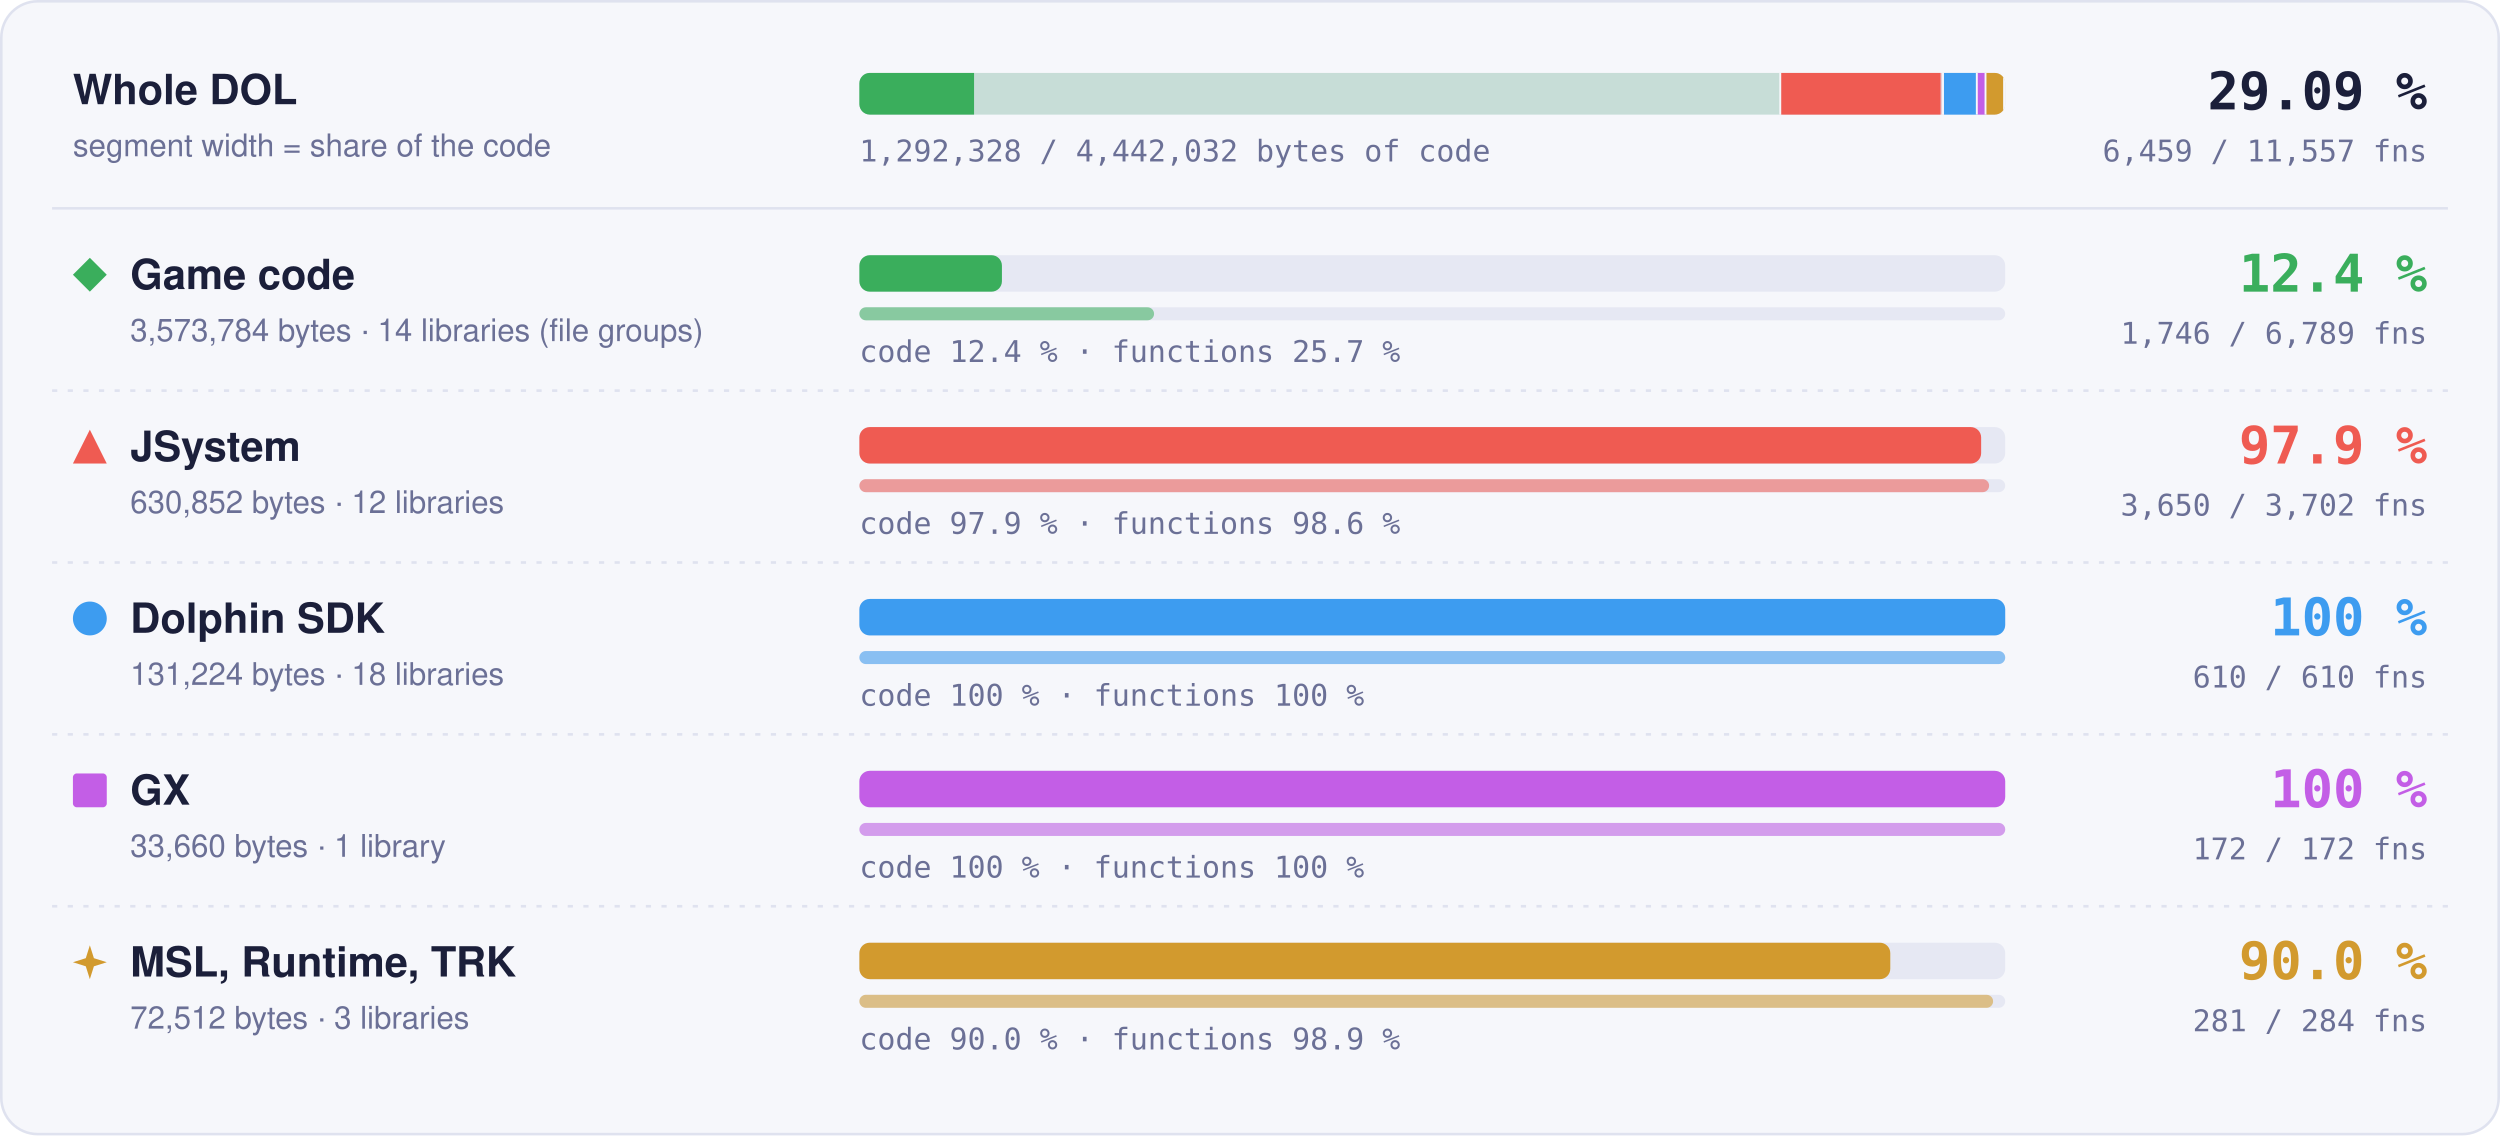
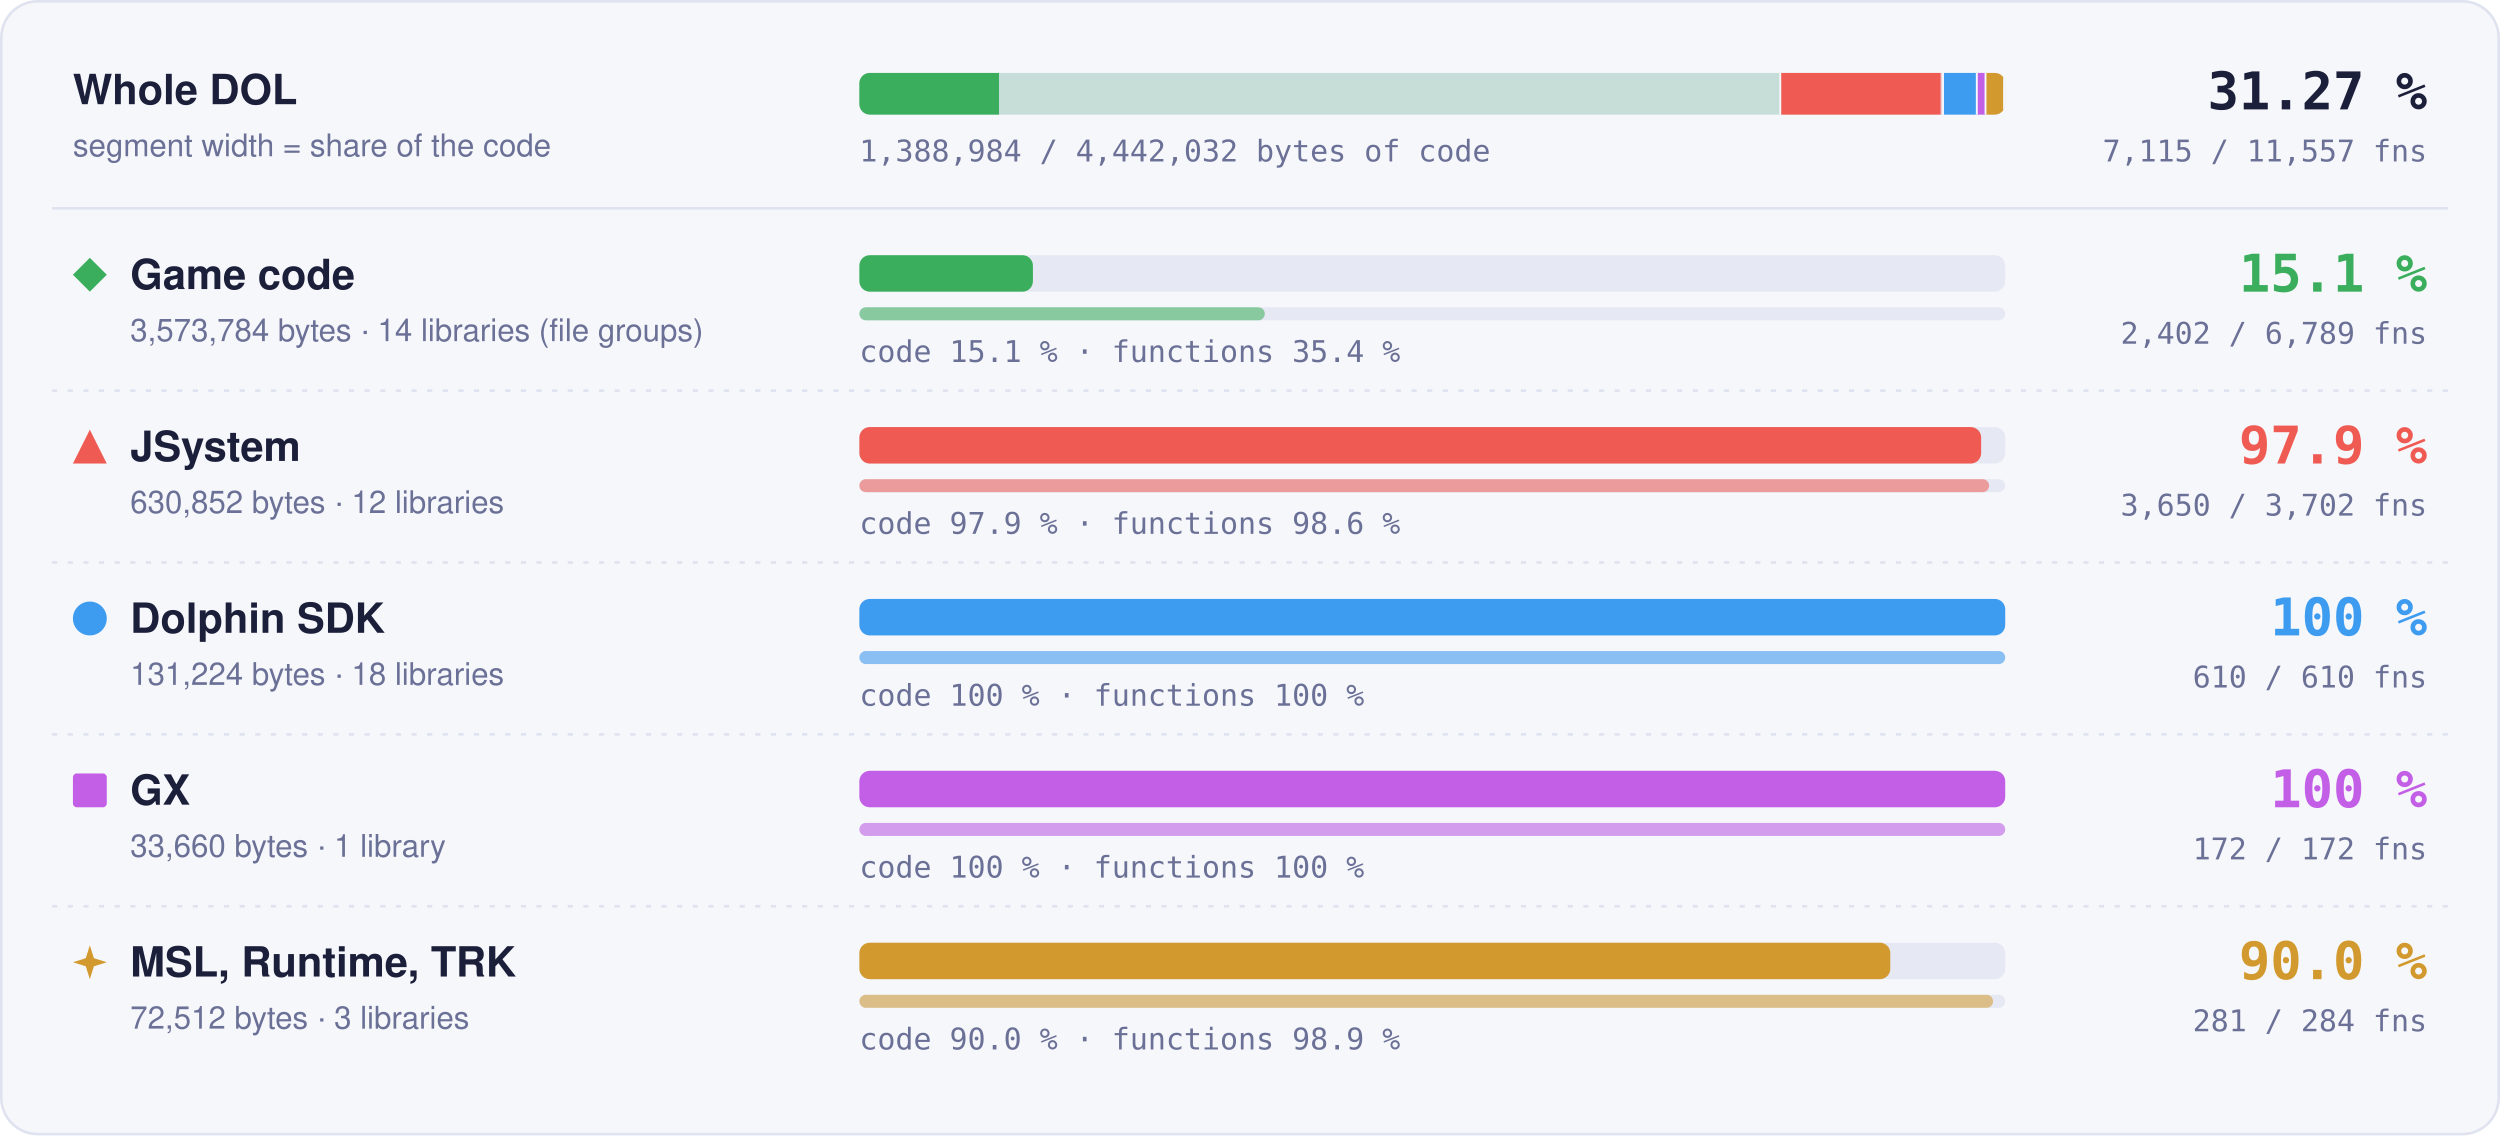
- <svg xmlns="http://www.w3.org/2000/svg" width="960" height="436" viewBox="0 0 960 436" role="img" aria-label="Matched code and functions per region: Game code 12.4 % of code, 1746 of 6789 functions; JSystem 97.9 % of code, 3650 of 3702 functions; Dolphin SDK 100 % of code, 610 of 610 functions; GX 100 % of code, 172 of 172 functions; MSL, Runtime, TRK 90.0 % of code, 281 of 284 functions">
+ <svg xmlns="http://www.w3.org/2000/svg" width="960" height="436" viewBox="0 0 960 436" role="img" aria-label="Matched code and functions per region: Game code 15.1 % of code, 2402 of 6789 functions; JSystem 97.9 % of code, 3650 of 3702 functions; Dolphin SDK 100 % of code, 610 of 610 functions; GX 100 % of code, 172 of 172 functions; MSL, Runtime, TRK 90.0 % of code, 281 of 284 functions">
  <style>text { font-family: -apple-system, BlinkMacSystemFont, 'Segoe UI', Helvetica, Arial, sans-serif; } .mono { font-family: ui-monospace, SFMono-Regular, 'SF Mono', Menlo, Consolas, monospace; } .grow { transform-box: fill-box; transform-origin: 0 50%; animation: grow 1.4s cubic-bezier(.2,.8,.2,1) both; } @keyframes grow { from { transform: scaleX(0); } } @media (prefers-reduced-motion: reduce) { * { animation: none !important; } }</style>
  <rect x="0.5" y="0.5" width="959" height="435" rx="14" fill="#f6f7fb" stroke="#dfe2ef" />
  <text x="28" y="40" font-size="16" font-weight="700" fill="#1b1f3a">Whole DOL</text>
  <text x="28" y="60" font-size="12" fill="#6b7096">segment width = share of the code</text>
  <rect x="330" y="28" width="440" height="16" rx="4" fill="#e6e8f3" />
  <clipPath id="wb">
    <rect x="330" y="28" width="440" height="16" rx="4" />
  </clipPath>
  <g clip-path="url(#wb)">
    <rect x="330.00" y="28" width="354.00" height="16" fill="#3aae5c" fill-opacity="0.18" />
-     <rect class="grow" x="330.00" y="28" width="44.04" height="16" fill="#3aae5c" />
+     <rect class="grow" x="330.00" y="28" width="53.61" height="16" fill="#3aae5c" />
    <rect x="683.25" y="28" width="1.5" height="16" fill="#f6f7fb" />
    <rect x="684.00" y="28" width="62.49" height="16" fill="#ef5b52" fill-opacity="0.18" />
    <rect class="grow" x="684.00" y="28" width="61.18" height="16" fill="#ef5b52" />
    <rect x="745.74" y="28" width="1.5" height="16" fill="#f6f7fb" />
    <rect x="746.49" y="28" width="13.00" height="16" fill="#3d9cf0" fill-opacity="0.18" />
    <rect class="grow" x="746.49" y="28" width="13.00" height="16" fill="#3d9cf0" />
    <rect x="758.73" y="28" width="1.5" height="16" fill="#f6f7fb" />
    <rect x="759.48" y="28" width="3.33" height="16" fill="#c35ee6" fill-opacity="0.18" />
    <rect class="grow" x="759.48" y="28" width="3.33" height="16" fill="#c35ee6" />
    <rect x="762.07" y="28" width="1.5" height="16" fill="#f6f7fb" />
    <rect x="762.82" y="28" width="7.18" height="16" fill="#d29a2e" fill-opacity="0.18" />
    <rect class="grow" x="762.82" y="28" width="6.46" height="16" fill="#d29a2e" />
    <rect x="769.25" y="28" width="1.5" height="16" fill="#f6f7fb" />
  </g>
-   <text x="932" y="42" text-anchor="end" class="mono" font-size="20" font-weight="700" fill="#1b1f3a">29.09 %</text>
-   <text x="932" y="62" text-anchor="end" class="mono" font-size="11.5" fill="#6b7096">6,459 / 11,557 fns</text>
-   <text x="330" y="62" class="mono" font-size="11.5" fill="#6b7096">1,292,328 / 4,442,032 bytes of code</text>
+   <text x="932" y="42" text-anchor="end" class="mono" font-size="20" font-weight="700" fill="#1b1f3a">31.27 %</text>
+   <text x="932" y="62" text-anchor="end" class="mono" font-size="11.5" fill="#6b7096">7,115 / 11,557 fns</text>
+   <text x="330" y="62" class="mono" font-size="11.5" fill="#6b7096">1,388,984 / 4,442,032 bytes of code</text>
  <line x1="20" x2="940" y1="80" y2="80" stroke="#dfe2ef" />
  <g fill="#3aae5c">
    <path d="M34.5 99L41 105.5L34.5 112L28 105.5Z" />
  </g>
  <text x="50" y="111" font-size="16" font-weight="700" fill="#1b1f3a">Game code</text>
  <text x="50" y="131" font-size="12" fill="#6b7096">3,573,784 bytes · 14 libraries (file groups)</text>
  <rect x="330" y="98" width="440" height="14" rx="4" fill="#e6e8f3" />
-   <rect class="grow" style="animation-delay:0.0s" x="330" y="98" width="54.74" height="14" rx="4" fill="#3aae5c" />
+   <rect class="grow" style="animation-delay:0.0s" x="330" y="98" width="66.64" height="14" rx="4" fill="#3aae5c" />
  <rect x="330" y="118" width="440" height="5" rx="2.5" fill="#e6e8f3" />
-   <rect class="grow" style="animation-delay:0.2s" x="330" y="118" width="113.16" height="5" rx="2.5" fill="#3aae5c" fill-opacity="0.55" />
-   <text x="330" y="139" class="mono" font-size="11.5" fill="#6b7096">code 12.4 % · functions 25.7 %</text>
-   <text x="932" y="112" text-anchor="end" class="mono" font-size="20" font-weight="700" fill="#3aae5c">12.4 %</text>
-   <text x="932" y="132" text-anchor="end" class="mono" font-size="11.5" fill="#6b7096">1,746 / 6,789 fns</text>
+   <rect class="grow" style="animation-delay:0.2s" x="330" y="118" width="155.68" height="5" rx="2.5" fill="#3aae5c" fill-opacity="0.55" />
+   <text x="330" y="139" class="mono" font-size="11.5" fill="#6b7096">code 15.1 % · functions 35.4 %</text>
+   <text x="932" y="112" text-anchor="end" class="mono" font-size="20" font-weight="700" fill="#3aae5c">15.1 %</text>
+   <text x="932" y="132" text-anchor="end" class="mono" font-size="11.5" fill="#6b7096">2,402 / 6,789 fns</text>
  <line x1="20" x2="940" y1="150" y2="150" stroke="#dfe2ef" stroke-dasharray="2 4" />
  <g fill="#ef5b52">
    <path d="M34.5 165L41 178L28 178Z" />
  </g>
  <text x="50" y="177" font-size="16" font-weight="700" fill="#1b1f3a">JSystem</text>
  <text x="50" y="197" font-size="12" fill="#6b7096">630,852 bytes · 12 libraries</text>
  <rect x="330" y="164" width="440" height="14" rx="4" fill="#e6e8f3" />
  <rect class="grow" style="animation-delay:0.1s" x="330" y="164" width="430.76" height="14" rx="4" fill="#ef5b52" />
  <rect x="330" y="184" width="440" height="5" rx="2.5" fill="#e6e8f3" />
  <rect class="grow" style="animation-delay:0.3s" x="330" y="184" width="433.82" height="5" rx="2.5" fill="#ef5b52" fill-opacity="0.55" />
  <text x="330" y="205" class="mono" font-size="11.5" fill="#6b7096">code 97.9 % · functions 98.6 %</text>
  <text x="932" y="178" text-anchor="end" class="mono" font-size="20" font-weight="700" fill="#ef5b52">97.9 %</text>
  <text x="932" y="198" text-anchor="end" class="mono" font-size="11.5" fill="#6b7096">3,650 / 3,702 fns</text>
  <line x1="20" x2="940" y1="216" y2="216" stroke="#dfe2ef" stroke-dasharray="2 4" />
  <g fill="#3d9cf0">
    <circle cx="34.5" cy="237.5" r="6.5" />
  </g>
  <text x="50" y="243" font-size="16" font-weight="700" fill="#1b1f3a">Dolphin SDK</text>
  <text x="50" y="263" font-size="12" fill="#6b7096">131,224 bytes · 18 libraries</text>
  <rect x="330" y="230" width="440" height="14" rx="4" fill="#e6e8f3" />
  <rect class="grow" style="animation-delay:0.2s" x="330" y="230" width="440.00" height="14" rx="4" fill="#3d9cf0" />
  <rect x="330" y="250" width="440" height="5" rx="2.5" fill="#e6e8f3" />
  <rect class="grow" style="animation-delay:0.4s" x="330" y="250" width="440.00" height="5" rx="2.5" fill="#3d9cf0" fill-opacity="0.55" />
  <text x="330" y="271" class="mono" font-size="11.5" fill="#6b7096">code 100 % · functions 100 %</text>
  <text x="932" y="244" text-anchor="end" class="mono" font-size="20" font-weight="700" fill="#3d9cf0">100 %</text>
  <text x="932" y="264" text-anchor="end" class="mono" font-size="11.5" fill="#6b7096">610 / 610 fns</text>
  <line x1="20" x2="940" y1="282" y2="282" stroke="#dfe2ef" stroke-dasharray="2 4" />
  <g fill="#c35ee6">
    <rect x="28" y="297" width="13" height="13" rx="1.5" />
  </g>
  <text x="50" y="309" font-size="16" font-weight="700" fill="#1b1f3a">GX</text>
  <text x="50" y="329" font-size="12" fill="#6b7096">33,660 bytes · 1 library</text>
  <rect x="330" y="296" width="440" height="14" rx="4" fill="#e6e8f3" />
  <rect class="grow" style="animation-delay:0.3s" x="330" y="296" width="440.00" height="14" rx="4" fill="#c35ee6" />
  <rect x="330" y="316" width="440" height="5" rx="2.5" fill="#e6e8f3" />
  <rect class="grow" style="animation-delay:0.5s" x="330" y="316" width="440.00" height="5" rx="2.5" fill="#c35ee6" fill-opacity="0.55" />
  <text x="330" y="337" class="mono" font-size="11.5" fill="#6b7096">code 100 % · functions 100 %</text>
  <text x="932" y="310" text-anchor="end" class="mono" font-size="20" font-weight="700" fill="#c35ee6">100 %</text>
  <text x="932" y="330" text-anchor="end" class="mono" font-size="11.5" fill="#6b7096">172 / 172 fns</text>
  <line x1="20" x2="940" y1="348" y2="348" stroke="#dfe2ef" stroke-dasharray="2 4" />
  <g fill="#d29a2e">
    <path d="M34.5 363L36.06 367.94L41 369.5L36.06 371.06L34.5 376L32.94 371.06L28 369.5L32.94 367.94Z" />
  </g>
  <text x="50" y="375" font-size="16" font-weight="700" fill="#1b1f3a">MSL, Runtime, TRK</text>
  <text x="50" y="395" font-size="12" fill="#6b7096">72,512 bytes · 3 libraries</text>
  <rect x="330" y="362" width="440" height="14" rx="4" fill="#e6e8f3" />
  <rect class="grow" style="animation-delay:0.4s" x="330" y="362" width="395.87" height="14" rx="4" fill="#d29a2e" />
  <rect x="330" y="382" width="440" height="5" rx="2.5" fill="#e6e8f3" />
  <rect class="grow" style="animation-delay:0.6s" x="330" y="382" width="435.35" height="5" rx="2.5" fill="#d29a2e" fill-opacity="0.55" />
  <text x="330" y="403" class="mono" font-size="11.5" fill="#6b7096">code 90.0 % · functions 98.9 %</text>
  <text x="932" y="376" text-anchor="end" class="mono" font-size="20" font-weight="700" fill="#d29a2e">90.0 %</text>
  <text x="932" y="396" text-anchor="end" class="mono" font-size="11.5" fill="#6b7096">281 / 284 fns</text>
</svg>
